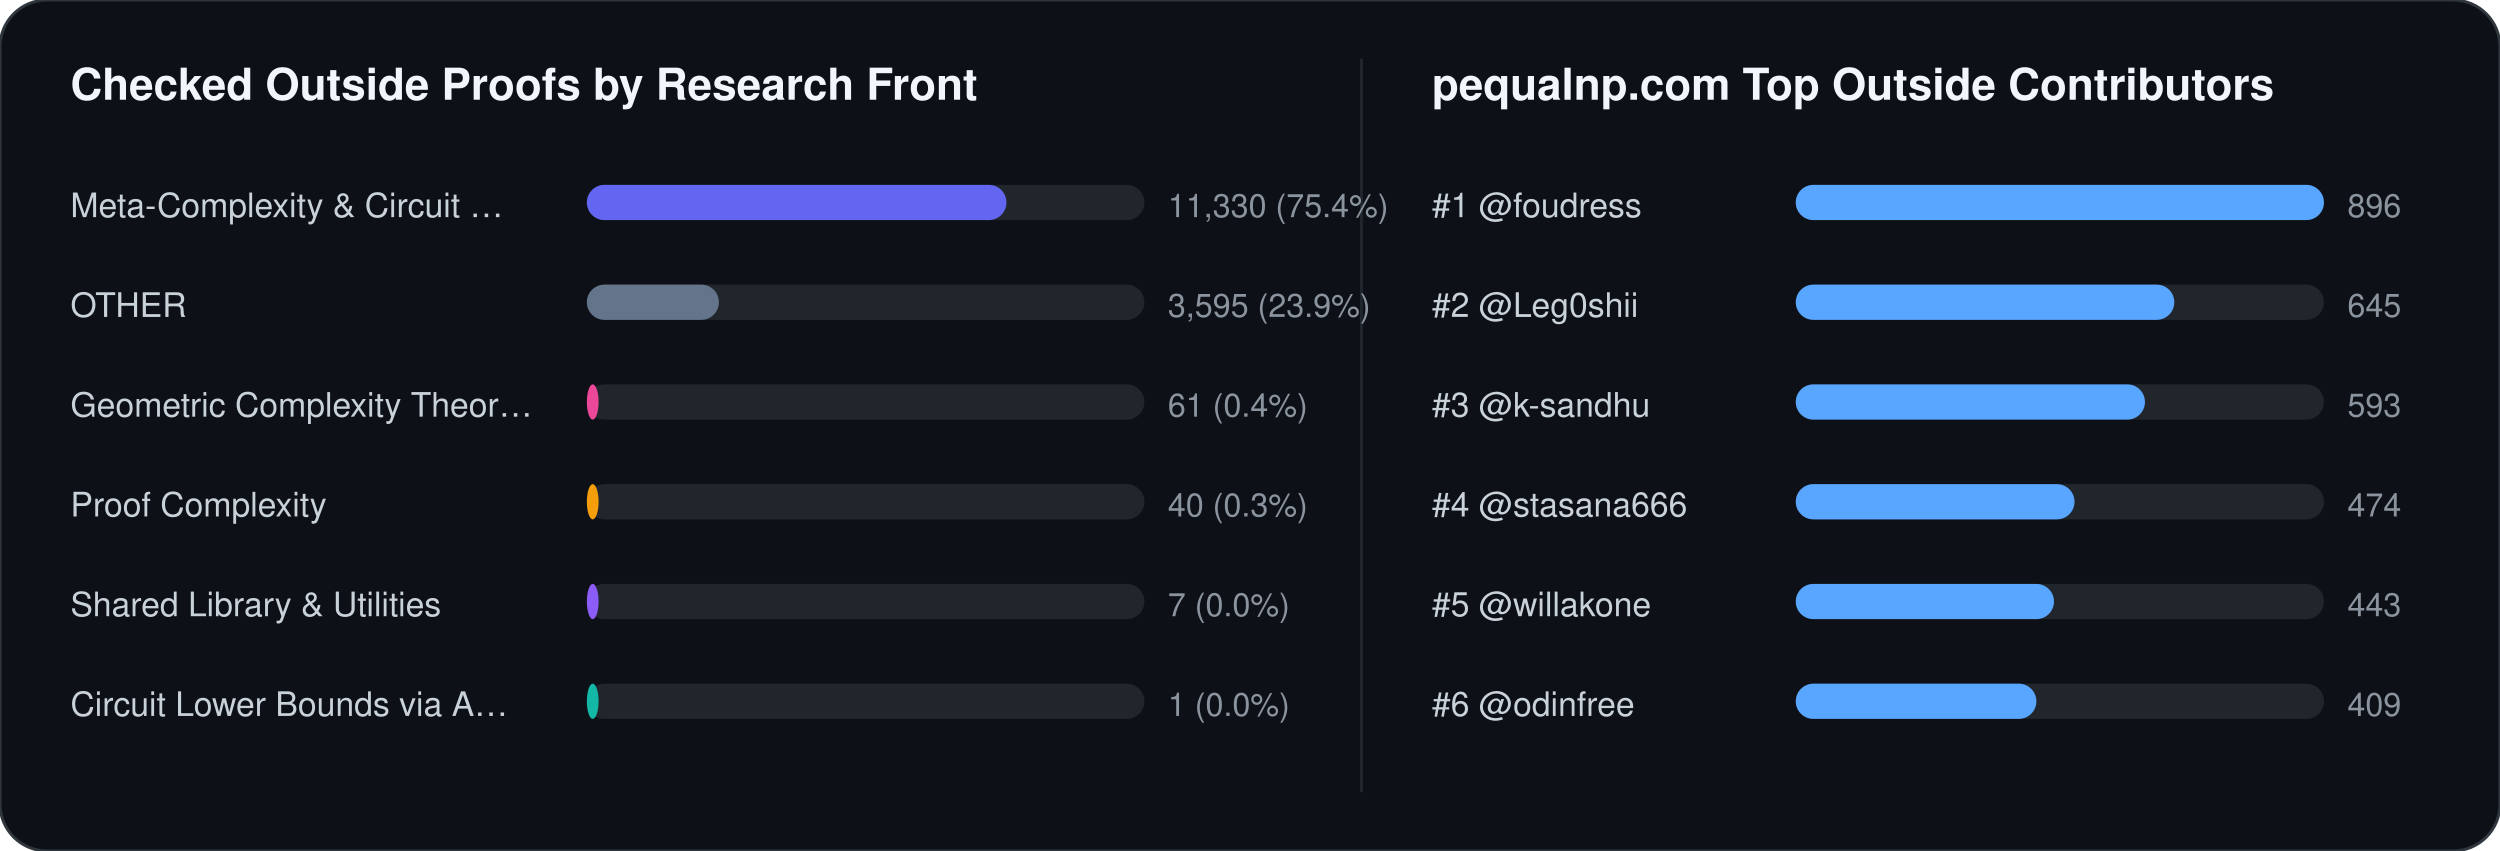
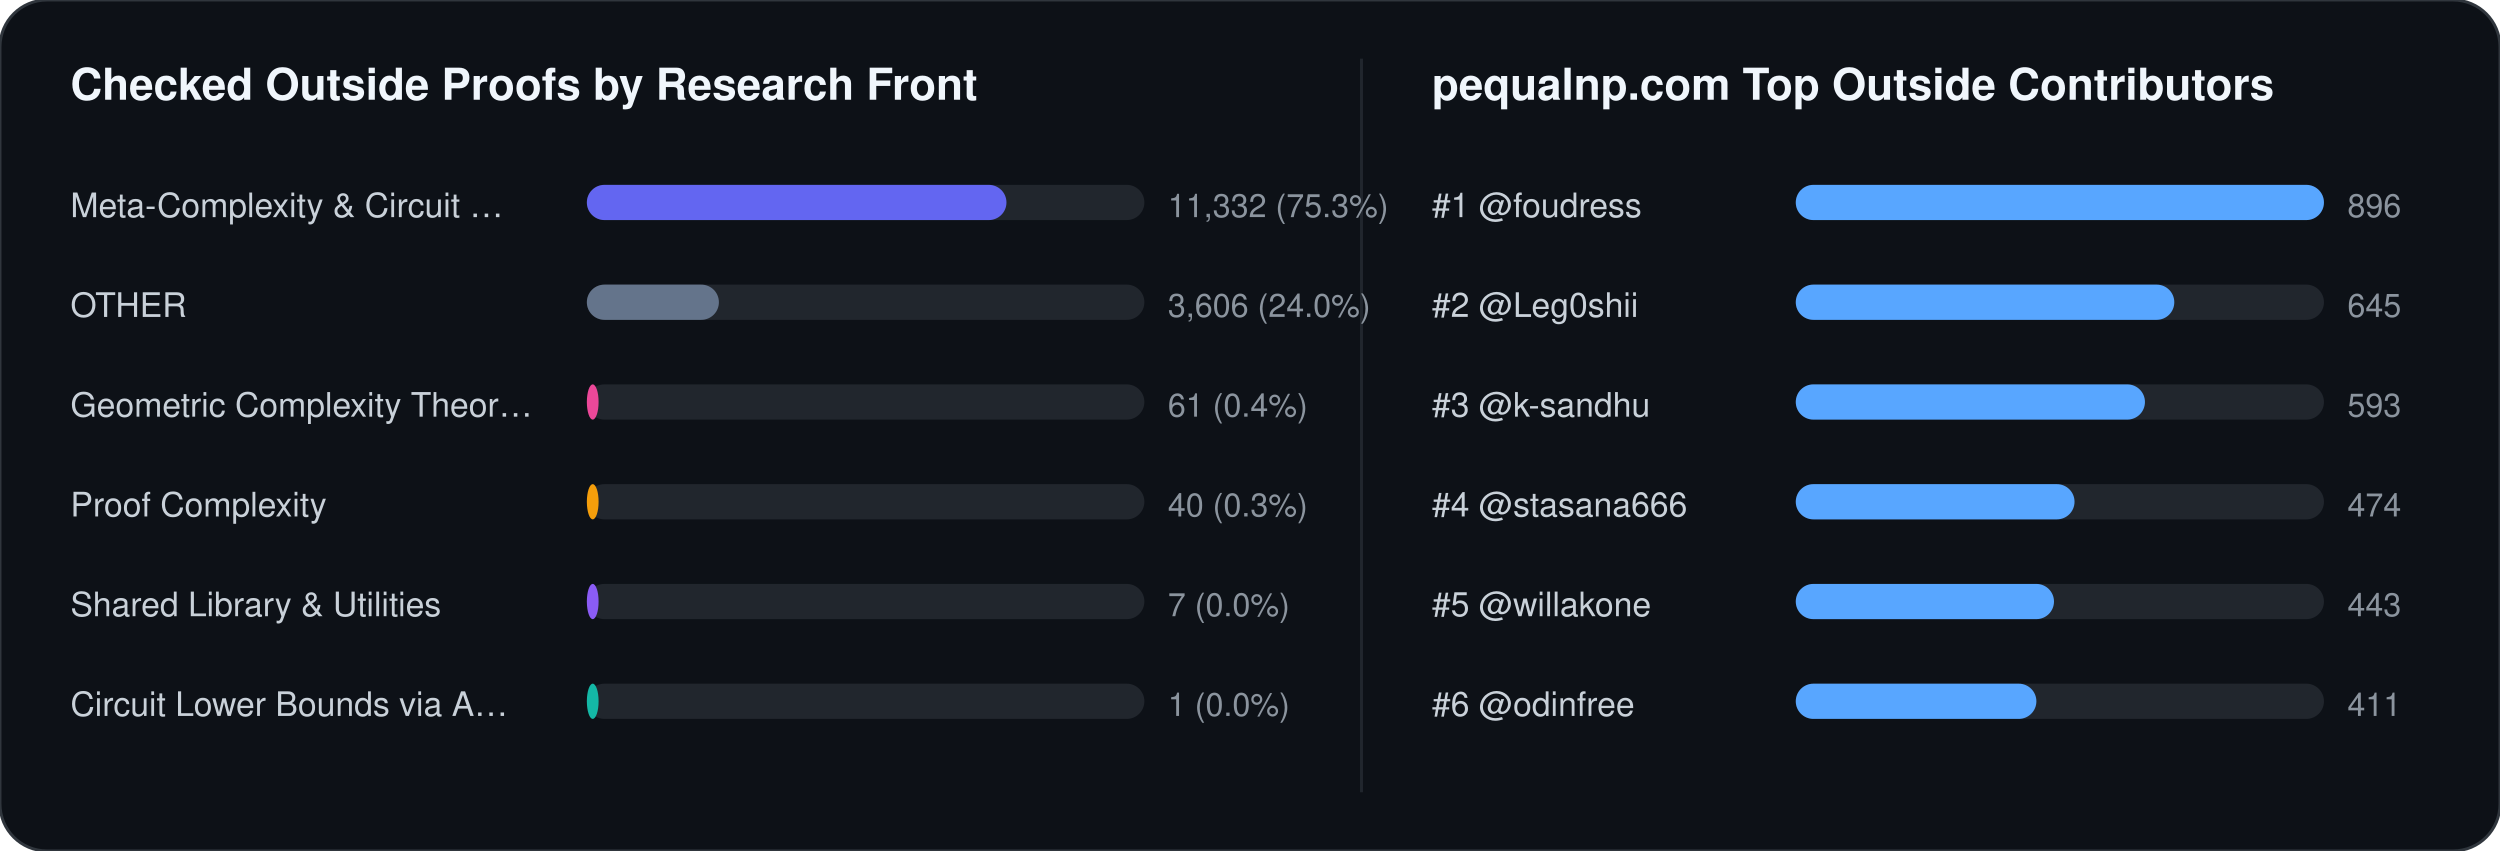
<svg xmlns="http://www.w3.org/2000/svg" width="852" height="290" viewBox="0 0 852 290" font-family="-apple-system,BlinkMacSystemFont,Segoe UI,Helvetica,Arial,sans-serif">
  <rect width="852" height="290" rx="16" fill="#0d1117" stroke="#30363d" stroke-width="1" />
  <text x="24" y="34" fill="#f0f6fc" font-size="15" font-weight="700">Checked Outside Proofs by Research Front</text>
  <line x1="464" y1="20" x2="464" y2="270" stroke="#21262d" stroke-width="1" />
  <text x="488" y="34" fill="#f0f6fc" font-size="15" font-weight="700">pequalnp.com Top Outside Contributors</text>
  <text x="24" y="74" fill="#c9d1d9" font-size="11.5">Meta-Complexity &amp; Circuit …</text>
  <rect x="200" y="63" width="190" height="12" rx="6" fill="#21262d" />
  <rect x="200" y="63" width="143" height="12" rx="6" fill="#6366f1" />
-   <text x="398" y="74" fill="#8b949e" font-size="11">11,330 (75.4%)</text>
+   <text x="398" y="74" fill="#8b949e" font-size="11">11,332 (75.3%)</text>
  <text x="24" y="108" fill="#c9d1d9" font-size="11.5">OTHER</text>
  <rect x="200" y="97" width="190" height="12" rx="6" fill="#21262d" />
  <rect x="200" y="97" width="45" height="12" rx="6" fill="#64748b" />
-   <text x="398" y="108" fill="#8b949e" font-size="11">3,595 (23.9%)</text>
+   <text x="398" y="108" fill="#8b949e" font-size="11">3,606 (24.0%)</text>
  <text x="24" y="142" fill="#c9d1d9" font-size="11.5">Geometric Complexity Theor…</text>
  <rect x="200" y="131" width="190" height="12" rx="6" fill="#21262d" />
  <rect x="200" y="131" width="4" height="12" rx="6" fill="#ec4899" />
  <text x="398" y="142" fill="#8b949e" font-size="11">61 (0.4%)</text>
  <text x="24" y="176" fill="#c9d1d9" font-size="11.5">Proof Complexity</text>
  <rect x="200" y="165" width="190" height="12" rx="6" fill="#21262d" />
  <rect x="200" y="165" width="4" height="12" rx="6" fill="#f59e0b" />
  <text x="398" y="176" fill="#8b949e" font-size="11">40 (0.3%)</text>
  <text x="24" y="210" fill="#c9d1d9" font-size="11.5">Shared Library &amp; Utilities</text>
  <rect x="200" y="199" width="190" height="12" rx="6" fill="#21262d" />
  <rect x="200" y="199" width="4" height="12" rx="6" fill="#8b5cf6" />
  <text x="398" y="210" fill="#8b949e" font-size="11">7 (0.0%)</text>
  <text x="24" y="244" fill="#c9d1d9" font-size="11.5">Circuit Lower Bounds via A…</text>
  <rect x="200" y="233" width="190" height="12" rx="6" fill="#21262d" />
  <rect x="200" y="233" width="4" height="12" rx="6" fill="#14b8a6" />
  <text x="398" y="244" fill="#8b949e" font-size="11">1 (0.0%)</text>
  <text x="488" y="74" fill="#c9d1d9" font-size="11.5">#1 @foudress</text>
  <rect x="612" y="63" width="180" height="12" rx="6" fill="#21262d" />
  <rect x="612" y="63" width="180" height="12" rx="6" fill="#58a6ff" />
  <text x="800" y="74" fill="#8b949e" font-size="11">896</text>
  <text x="488" y="108" fill="#c9d1d9" font-size="11.5">#2 @Leg0shii</text>
  <rect x="612" y="97" width="180" height="12" rx="6" fill="#21262d" />
  <rect x="612" y="97" width="129" height="12" rx="6" fill="#58a6ff" />
  <text x="800" y="108" fill="#8b949e" font-size="11">645</text>
  <text x="488" y="142" fill="#c9d1d9" font-size="11.5">#3 @k-sandhu</text>
  <rect x="612" y="131" width="180" height="12" rx="6" fill="#21262d" />
  <rect x="612" y="131" width="119" height="12" rx="6" fill="#58a6ff" />
  <text x="800" y="142" fill="#8b949e" font-size="11">593</text>
  <text x="488" y="176" fill="#c9d1d9" font-size="11.5">#4 @stasana666</text>
  <rect x="612" y="165" width="180" height="12" rx="6" fill="#21262d" />
  <rect x="612" y="165" width="95" height="12" rx="6" fill="#58a6ff" />
  <text x="800" y="176" fill="#8b949e" font-size="11">474</text>
  <text x="488" y="210" fill="#c9d1d9" font-size="11.5">#5 @willakone</text>
  <rect x="612" y="199" width="180" height="12" rx="6" fill="#21262d" />
  <rect x="612" y="199" width="88" height="12" rx="6" fill="#58a6ff" />
  <text x="800" y="210" fill="#8b949e" font-size="11">443</text>
  <text x="488" y="244" fill="#c9d1d9" font-size="11.5">#6 @odinfree</text>
  <rect x="612" y="233" width="180" height="12" rx="6" fill="#21262d" />
  <rect x="612" y="233" width="82" height="12" rx="6" fill="#58a6ff" />
-   <text x="800" y="244" fill="#8b949e" font-size="11">409</text>
+   <text x="800" y="244" fill="#8b949e" font-size="11">411</text>
</svg>
